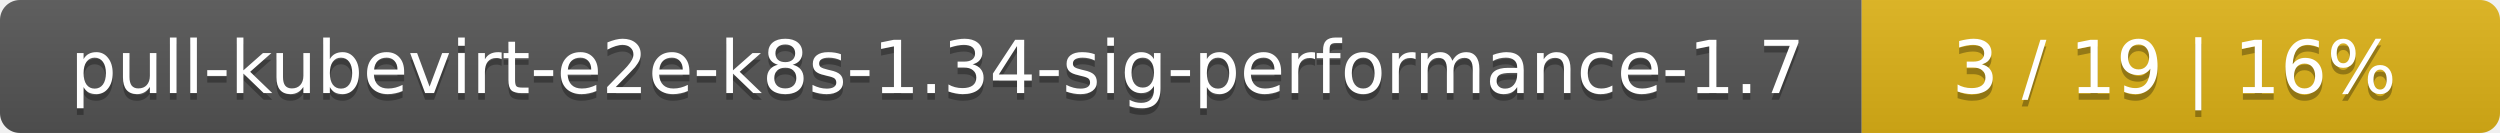
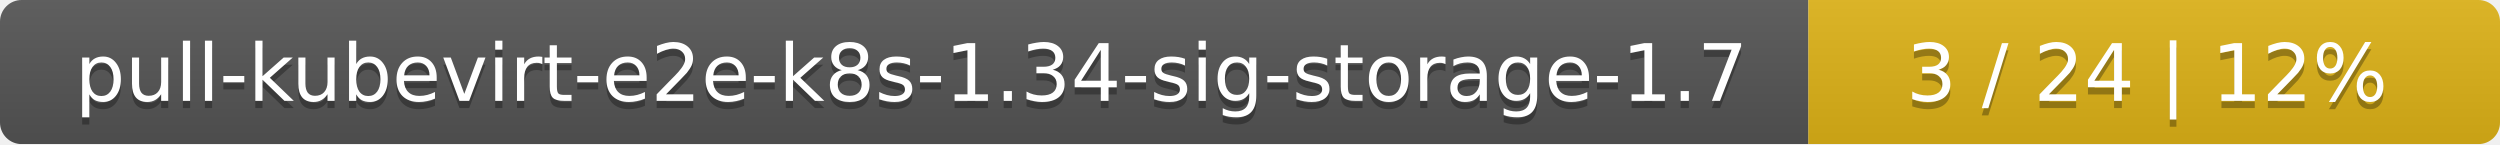
- <svg xmlns="http://www.w3.org/2000/svg" width="376" height="20">
+ <svg xmlns="http://www.w3.org/2000/svg" width="347" height="20">
  <linearGradient id="smooth" x2="0" y2="100%">
    <stop offset="0" stop-color="#bbb" stop-opacity=".1" />
    <stop offset="1" stop-opacity=".1" />
  </linearGradient>
  <mask id="round">
-     <rect width="376" height="20" rx="3" fill="#fff" />
+     <rect width="347" height="20" rx="3" fill="#fff" />
  </mask>
  <g mask="url(#round)">
-     <rect width="280" height="20" fill="#555" />
-     <rect x="280" width="96" height="20" fill="#dfb317" />
-     <rect width="376" height="20" fill="url(#smooth)" />
+     <rect width="251" height="20" fill="#555" />
+     <rect x="251" width="96" height="20" fill="#dfb317" />
+     <rect width="347" height="20" fill="url(#smooth)" />
  </g>
  <g fill="#fff" text-anchor="middle" font-family="DejaVu Sans,Verdana,Geneva,sans-serif" font-size="11">
-     <text x="141" y="15" fill="#010101" fill-opacity=".3">pull-kubevirt-e2e-k8s-1.34-sig-performance-1.7</text>
-     <text x="141" y="14">pull-kubevirt-e2e-k8s-1.34-sig-performance-1.7</text>
-     <text x="327" y="15" fill="#010101" fill-opacity=".3">3 / 19    |    16%</text>
-     <text x="327" y="14">3 / 19    |    16%</text>
+     <text x="126.5" y="15" fill="#010101" fill-opacity=".3">pull-kubevirt-e2e-k8s-1.34-sig-storage-1.7</text>
+     <text x="126.5" y="14">pull-kubevirt-e2e-k8s-1.34-sig-storage-1.7</text>
+     <text x="298" y="15" fill="#010101" fill-opacity=".3">3 / 24    |    12%</text>
+     <text x="298" y="14">3 / 24    |    12%</text>
  </g>
</svg>
